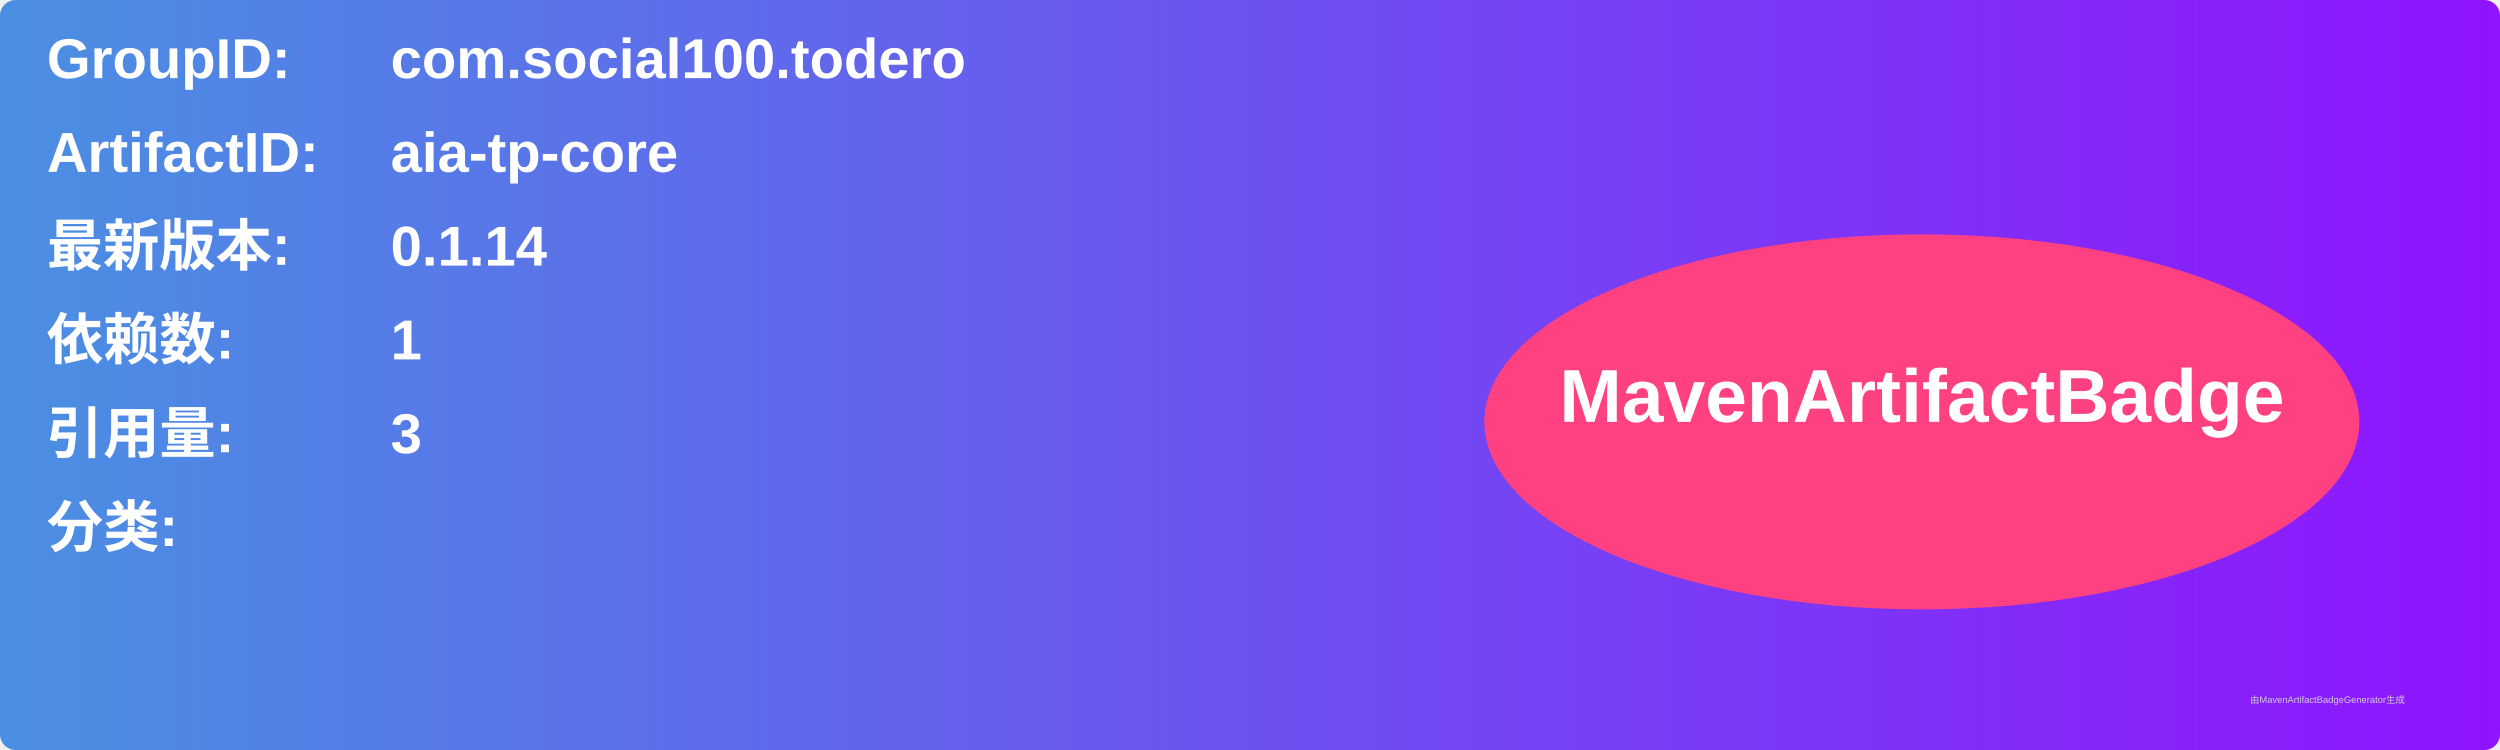
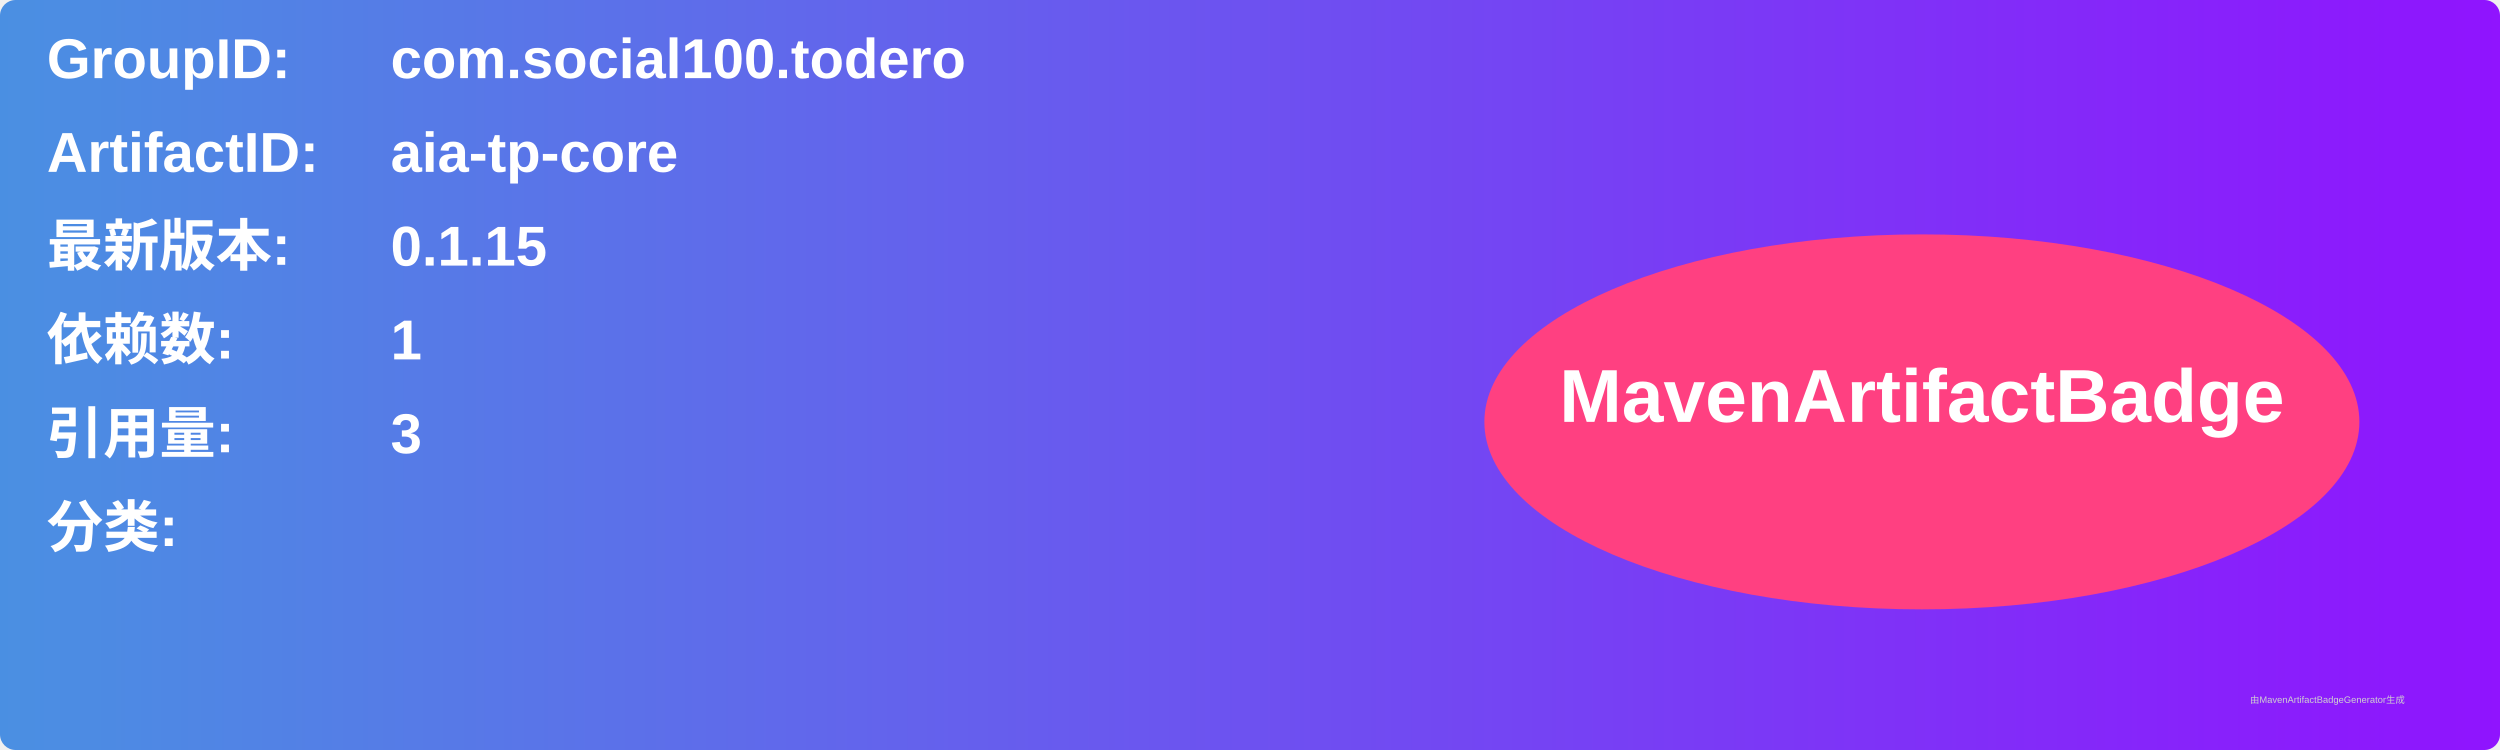
<svg xmlns="http://www.w3.org/2000/svg" width="800" height="240" viewBox="0 0 800 240">
  <linearGradient id="grad" x1="0%" y1="0%" x2="100%" y2="0%">
    <stop offset="0%" stop-color="#4a90e2" />
    <stop offset="100%" stop-color="#9013fe" />
  </linearGradient>
  <rect width="100%" height="100%" rx="5" ry="5" fill="url(#grad)" />
  <g transform="translate(15, 15)">
    <text x="0" y="10" font-family="Arial" font-size="18" fill="white" font-weight="bold" width="260">GroupID:</text>
    <text x="110" y="10" font-family="Arial" font-size="18" fill="white" font-weight="bold" width="460">com.social100.todero</text>
    <text x="0" y="40" font-family="Arial" font-size="18" fill="white" font-weight="bold" width="260">ArtifactID:</text>
    <text x="110" y="40" font-family="Arial" font-size="18" fill="white" font-weight="bold" width="460">aia-tp-core</text>
    <text x="0" y="70" font-family="Arial" font-size="18" fill="white" font-weight="bold">最新版本:</text>
    <text x="110" y="70" font-family="Arial" font-size="18" fill="white" font-weight="bold">
-       <tspan font-weight="bold">0.1.14</tspan>
+       <tspan font-weight="bold">0.1.15</tspan>
    </text>
    <text x="0" y="100" font-family="Arial" font-size="18" fill="white" font-weight="bold">依赖数: </text>
    <text x="110" y="100" font-family="Arial" font-size="18" fill="white">
      <tspan font-weight="bold">1</tspan>
    </text>
    <text x="0" y="130" font-family="Arial" font-size="18" fill="white" font-weight="bold">引用量: </text>
    <text x="110" y="130" font-family="Arial" font-size="18" fill="white">
      <tspan font-weight="bold">3</tspan>
    </text>
    <text x="0" y="160" font-family="Arial" font-size="18" fill="white" font-weight="bold">分类:</text>
    <text x="10" y="190" font-family="Arial" font-size="10" fill="white">
      <tspan font-weight="bold" />
    </text>
    <ellipse cx="600" cy="120" rx="140" ry="60" fill="#ff4081" />
    <text x="600" y="120" text-anchor="middle" font-family="Arial" font-size="24" fill="white" font-weight="bold">MavenArtifactBadge</text>
  </g>
  <text x="720" y="225" font-family="Arial" font-size="3" fill="#d0d0d0">由MavenArtifactBadgeGenerator生成</text>
</svg>
